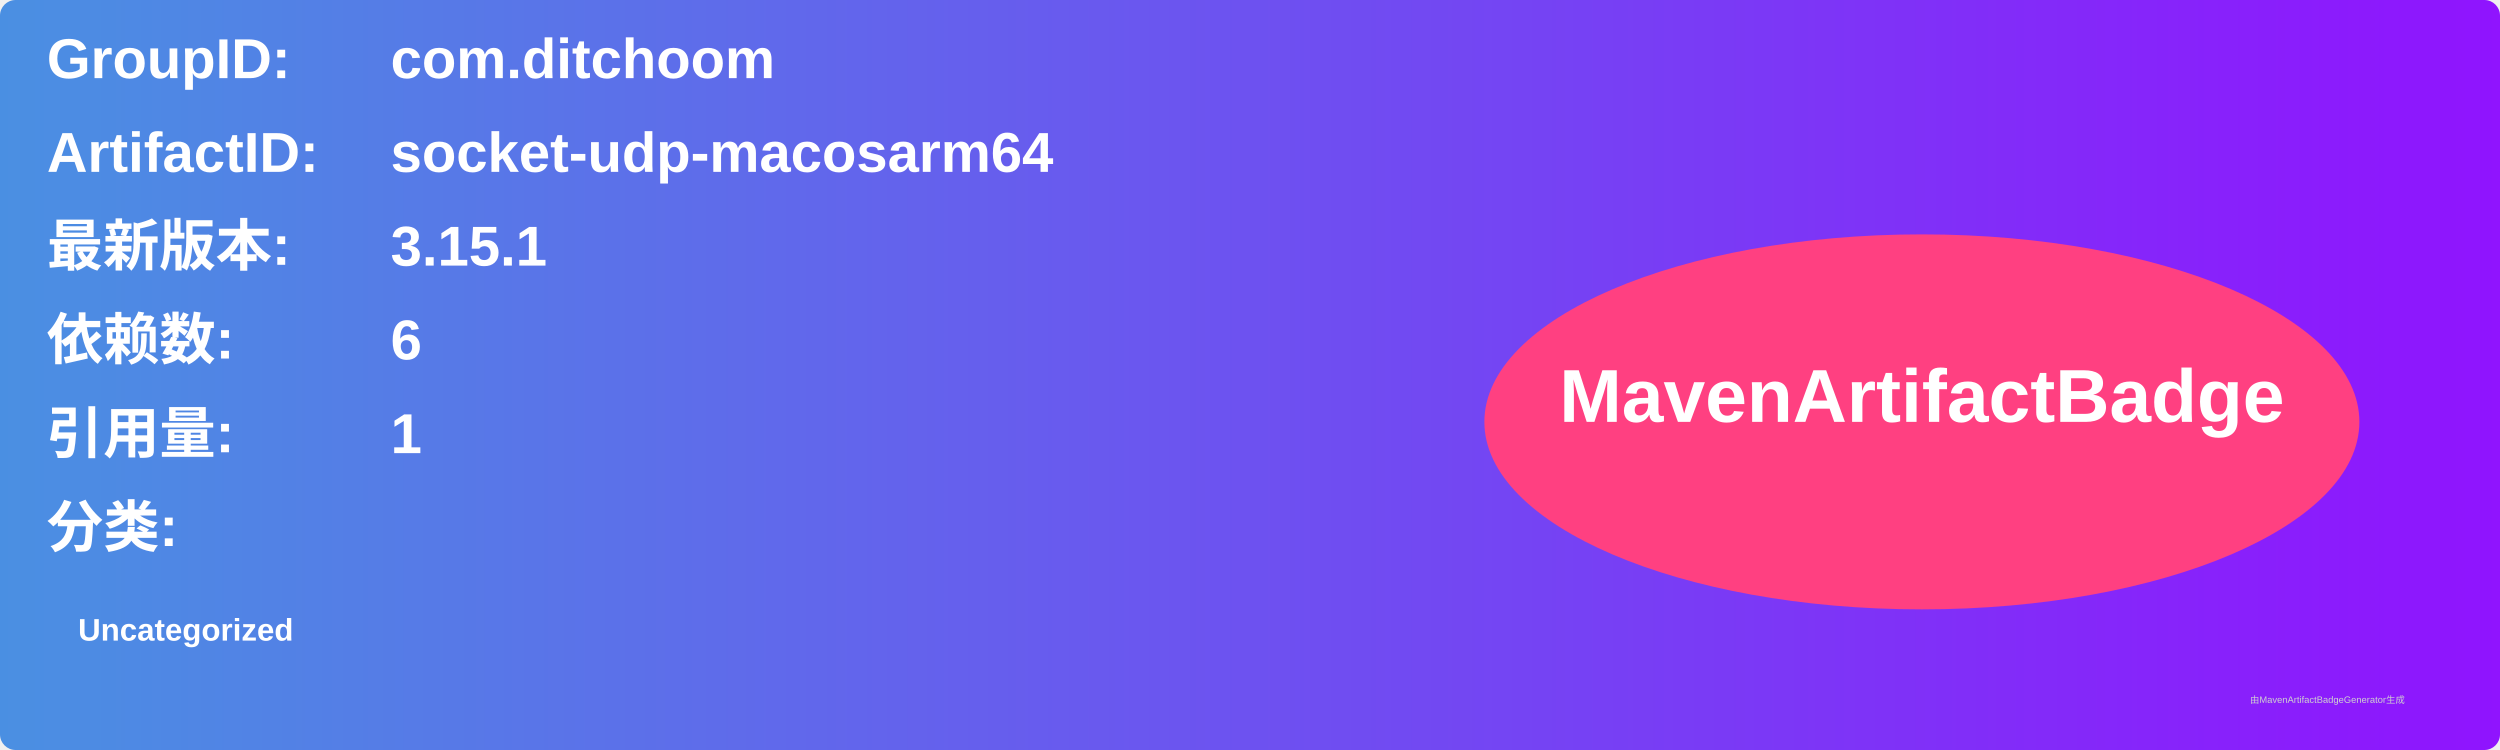
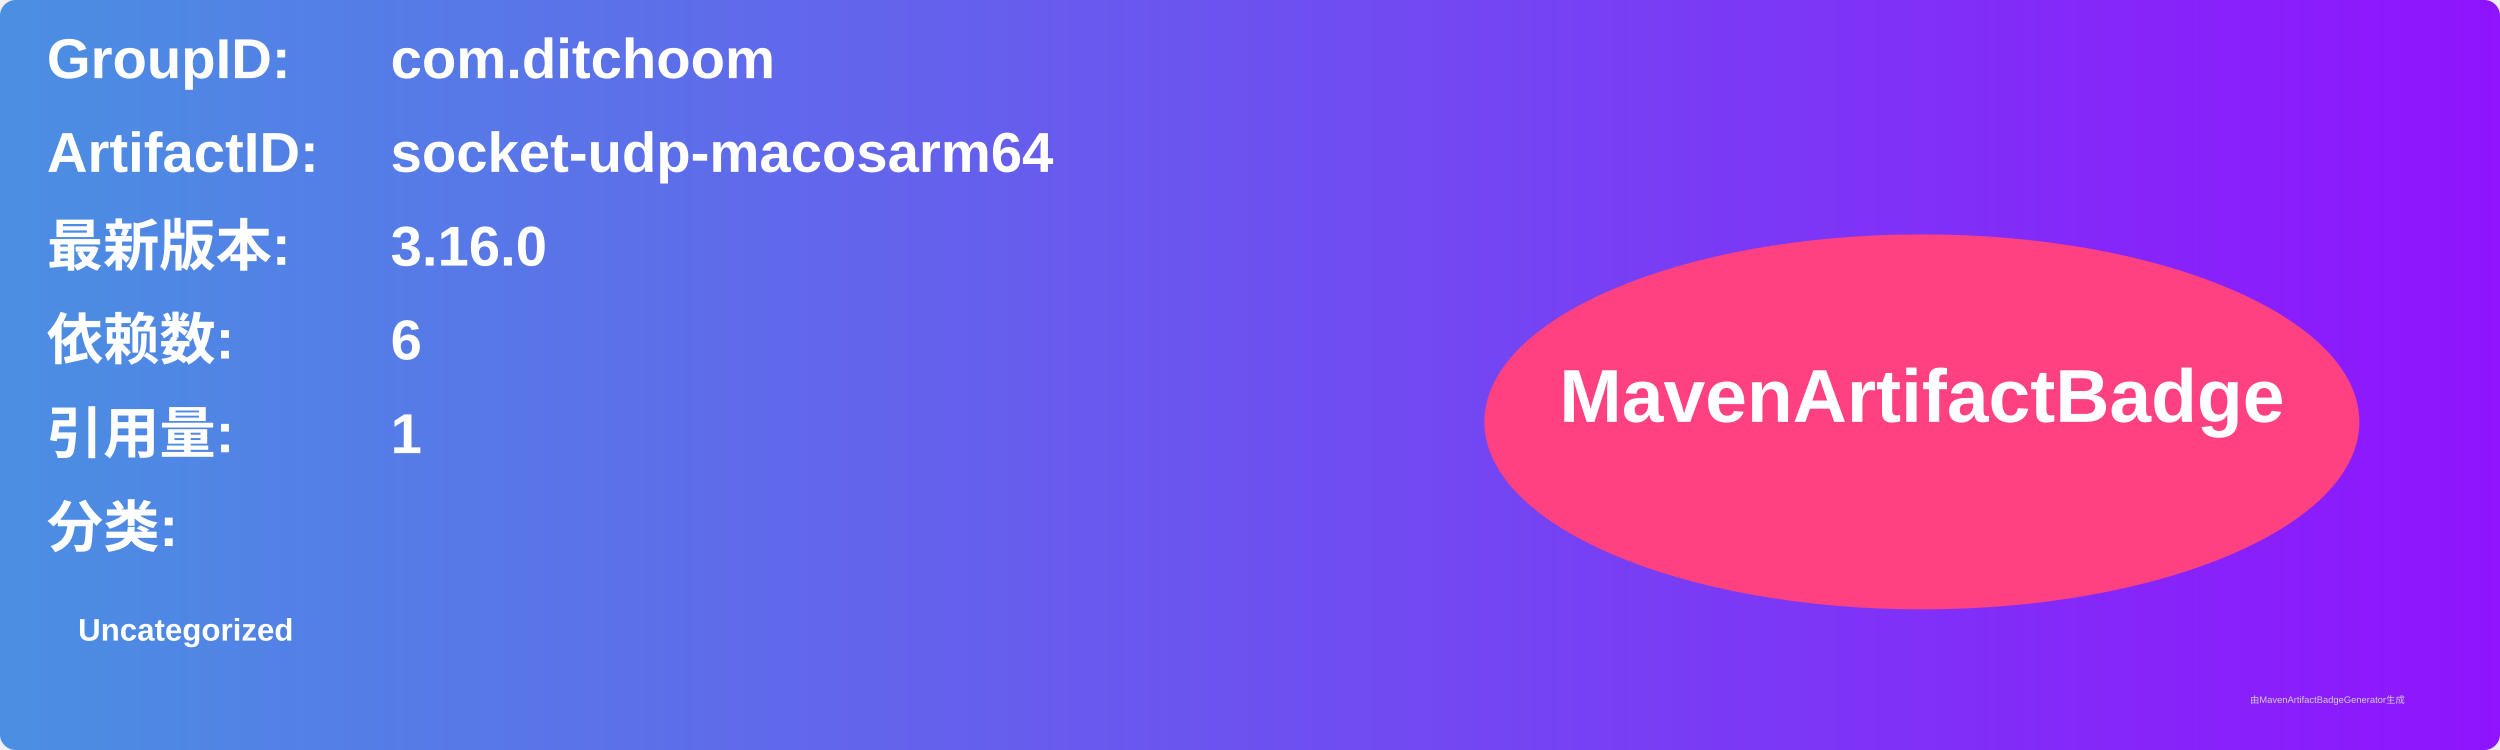
<svg xmlns="http://www.w3.org/2000/svg" width="800" height="240" viewBox="0 0 800 240">
  <linearGradient id="grad" x1="0%" y1="0%" x2="100%" y2="0%">
    <stop offset="0%" stop-color="#4a90e2" />
    <stop offset="100%" stop-color="#9013fe" />
  </linearGradient>
  <rect width="100%" height="100%" rx="5" ry="5" fill="url(#grad)" />
  <g transform="translate(15, 15)">
    <text x="0" y="10" font-family="Arial" font-size="18" fill="white" font-weight="bold" width="260">GroupID:</text>
    <text x="110" y="10" font-family="Arial" font-size="18" fill="white" font-weight="bold" width="460">com.ditchoom</text>
    <text x="0" y="40" font-family="Arial" font-size="18" fill="white" font-weight="bold" width="260">ArtifactID:</text>
    <text x="110" y="40" font-family="Arial" font-size="18" fill="white" font-weight="bold" width="460">socket-udp-macosarm64</text>
    <text x="0" y="70" font-family="Arial" font-size="18" fill="white" font-weight="bold">最新版本:</text>
    <text x="110" y="70" font-family="Arial" font-size="18" fill="white" font-weight="bold">
-       <tspan font-weight="bold">3.15.1</tspan>
+       <tspan font-weight="bold">3.16.0</tspan>
    </text>
    <text x="0" y="100" font-family="Arial" font-size="18" fill="white" font-weight="bold">依赖数: </text>
    <text x="110" y="100" font-family="Arial" font-size="18" fill="white">
      <tspan font-weight="bold">6</tspan>
    </text>
    <text x="0" y="130" font-family="Arial" font-size="18" fill="white" font-weight="bold">引用量: </text>
    <text x="110" y="130" font-family="Arial" font-size="18" fill="white">
      <tspan font-weight="bold">1</tspan>
    </text>
    <text x="0" y="160" font-family="Arial" font-size="18" fill="white" font-weight="bold">分类:</text>
    <text x="10" y="190" font-family="Arial" font-size="10" fill="white">
      <tspan font-weight="bold">Uncategorized</tspan>
    </text>
    <ellipse cx="600" cy="120" rx="140" ry="60" fill="#ff4081" />
    <text x="600" y="120" text-anchor="middle" font-family="Arial" font-size="24" fill="white" font-weight="bold">MavenArtifactBadge</text>
  </g>
  <text x="720" y="225" font-family="Arial" font-size="3" fill="#d0d0d0">由MavenArtifactBadgeGenerator生成</text>
</svg>
